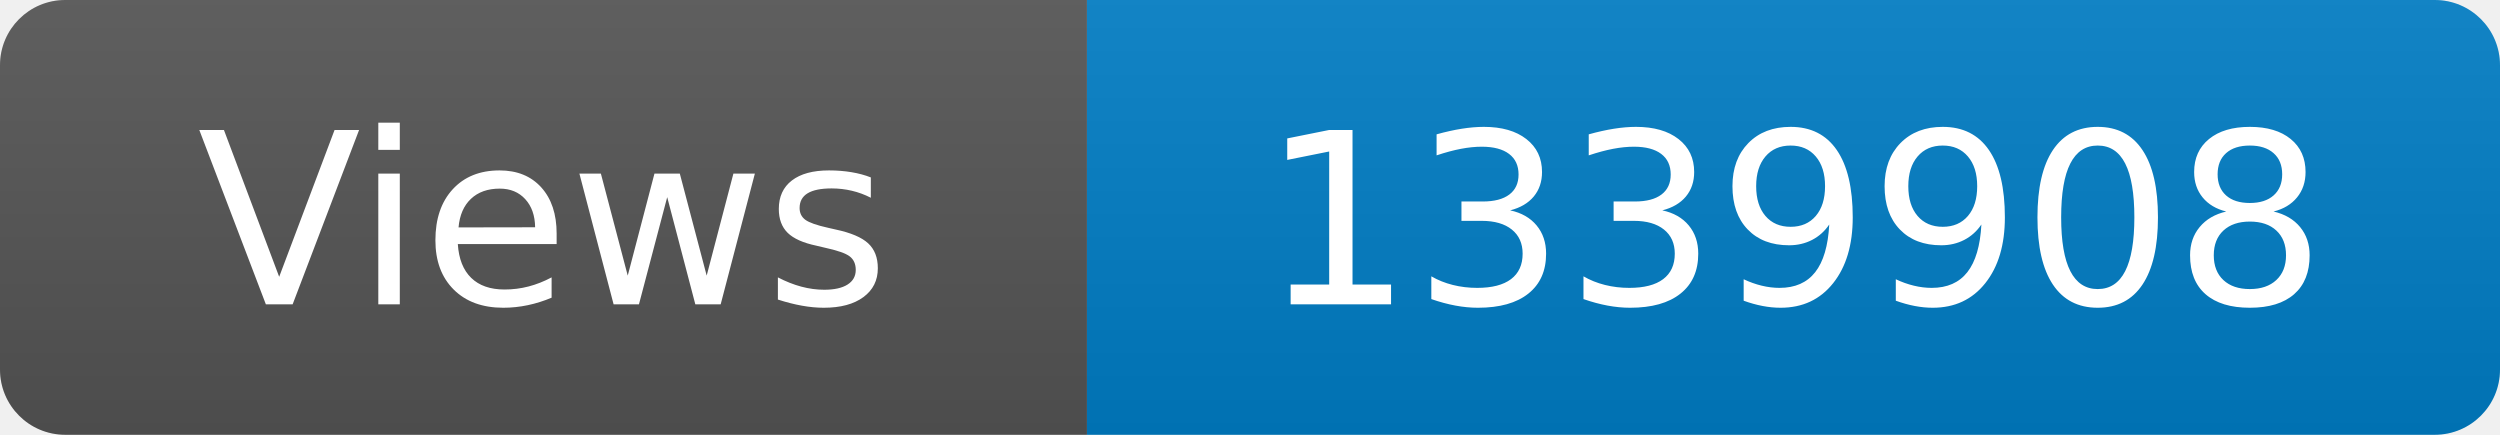
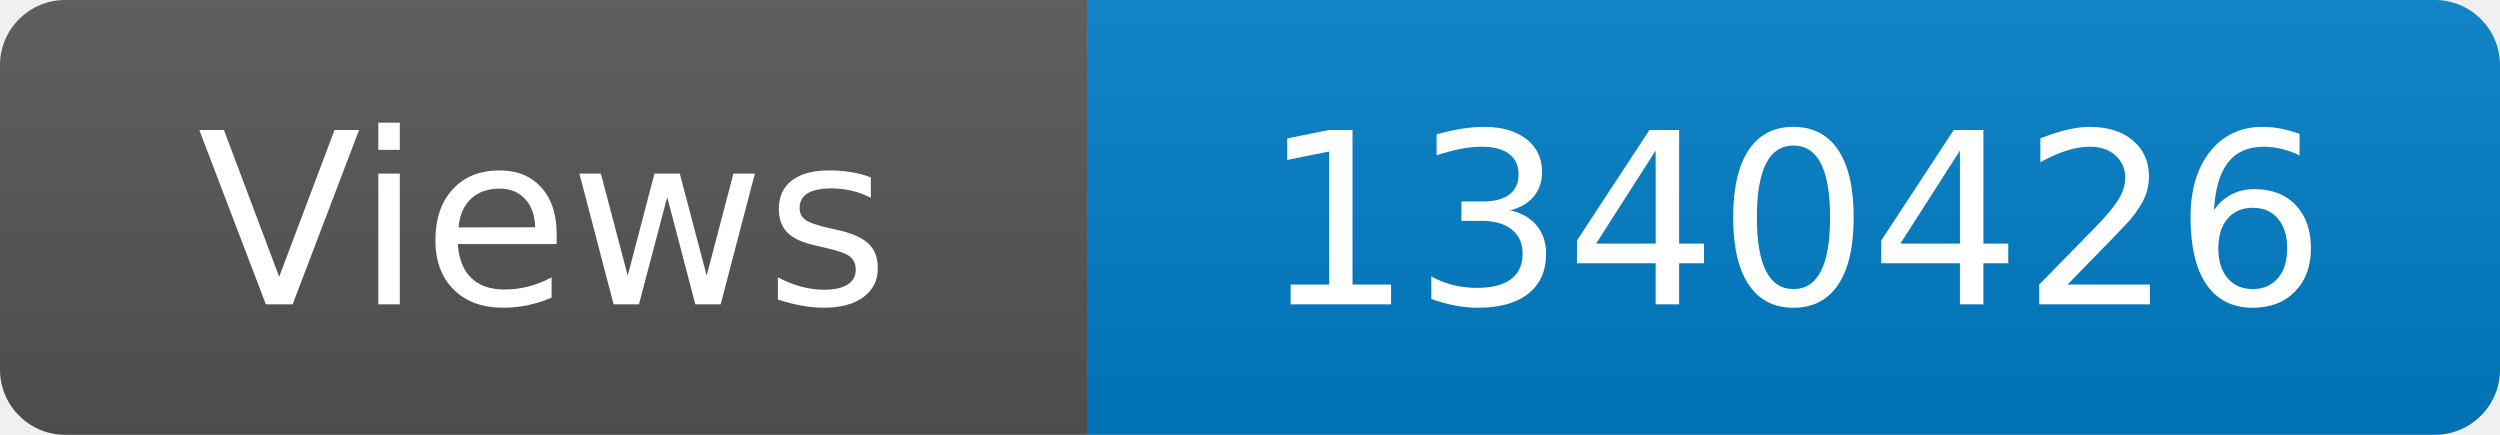
<svg xmlns="http://www.w3.org/2000/svg" width="115" height="20" role="img" aria-label="Maintained?: yes">
  <linearGradient id="s" x2="0" y2="100%">
    <stop offset="0" stop-color="#bbb" stop-opacity=".1" />
    <stop offset="1" stop-opacity=".1" />
  </linearGradient>
  <clipPath id="r">
    <rect width="115" height="20" rx="3" fill="#fff" />
  </clipPath>
  <g clip-path="url(#r)">
    <rect width="50" height="20" fill="#555" />
    <rect x="50" width="160" height="20" fill="#007ec6" />
    <rect width="115" height="20" fill="url(#s)" />
  </g>
  <g fill="#fff" text-anchor="middle" font-family="Verdana,Geneva,DejaVu Sans,sans-serif" font-size="110">
    <text x="250" y="140" transform="scale(.1)" fill="#fff">Views</text>
-     <text x="825" y="140" transform="scale(.1)" fill="#fff">1339908</text>
+     <text x="825" y="140" transform="scale(.1)" fill="#fff">1340426</text>
  </g>
</svg>
